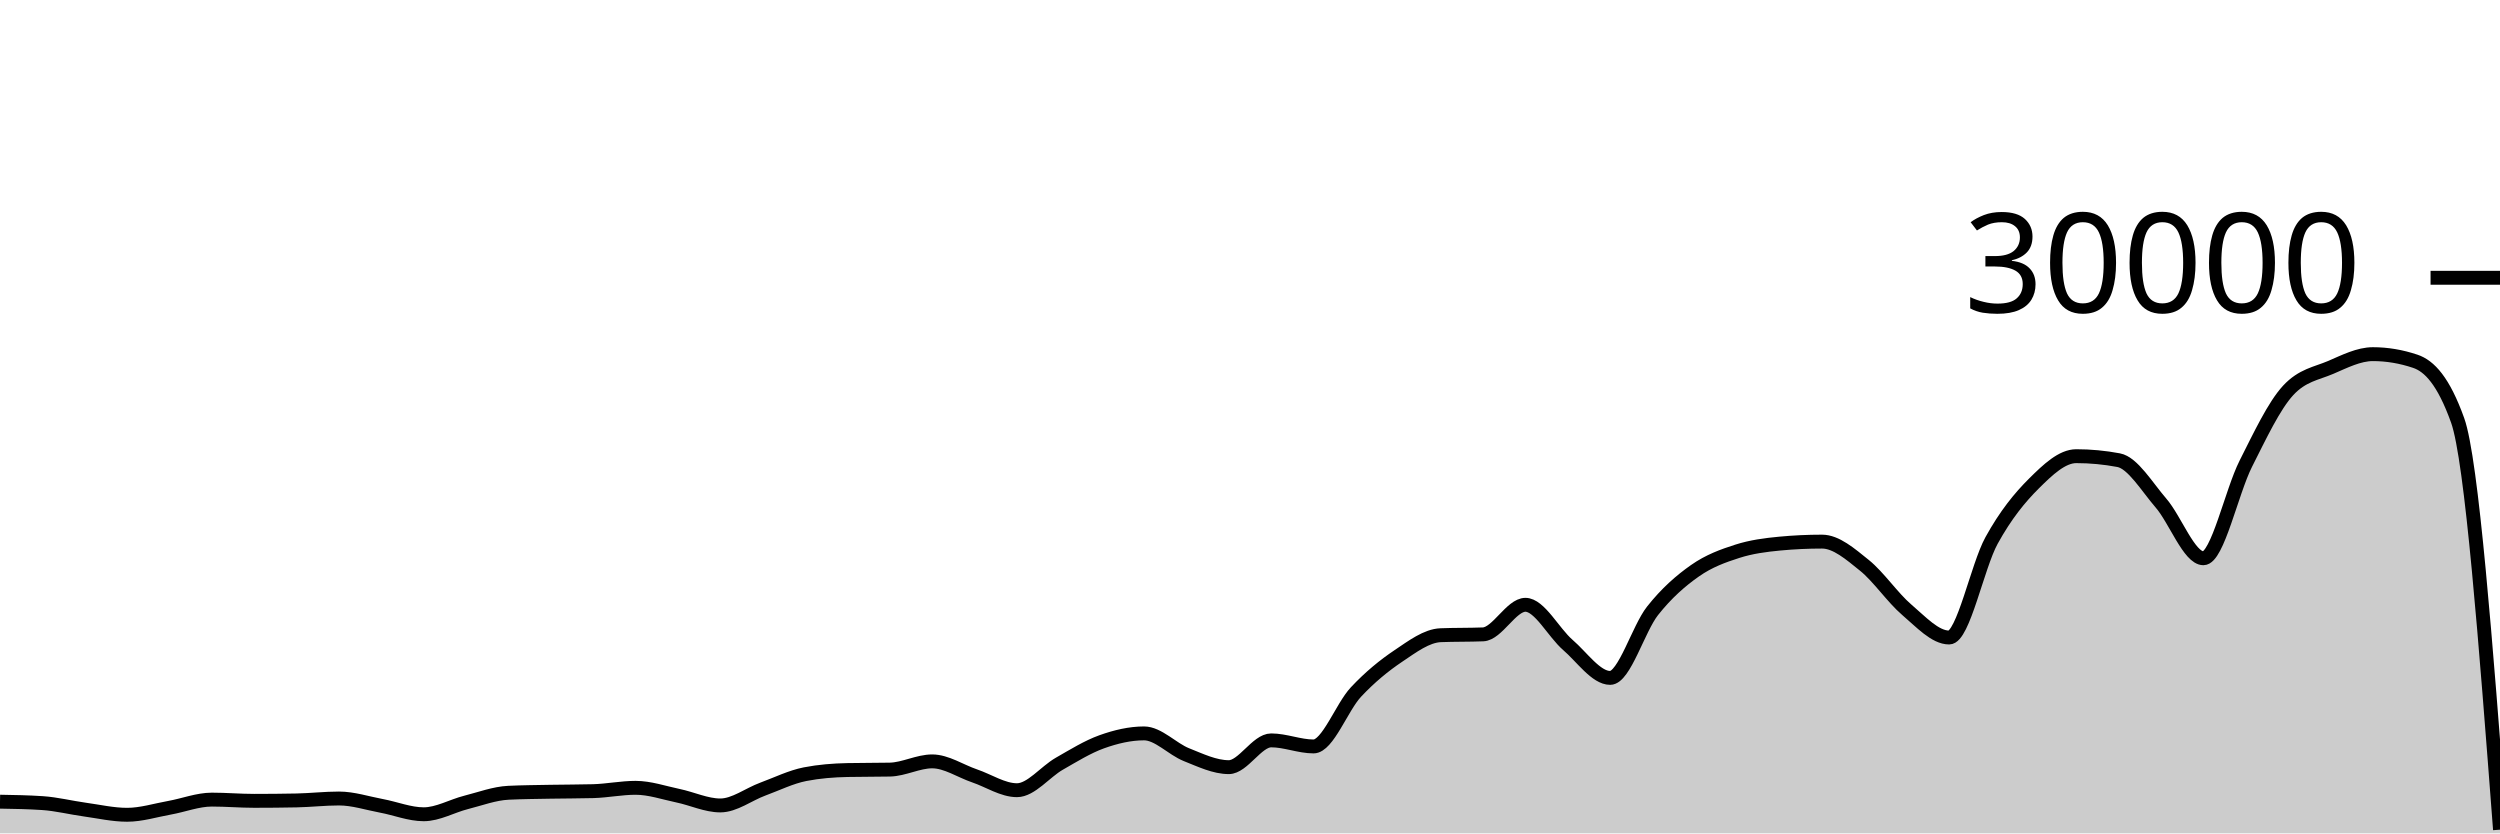
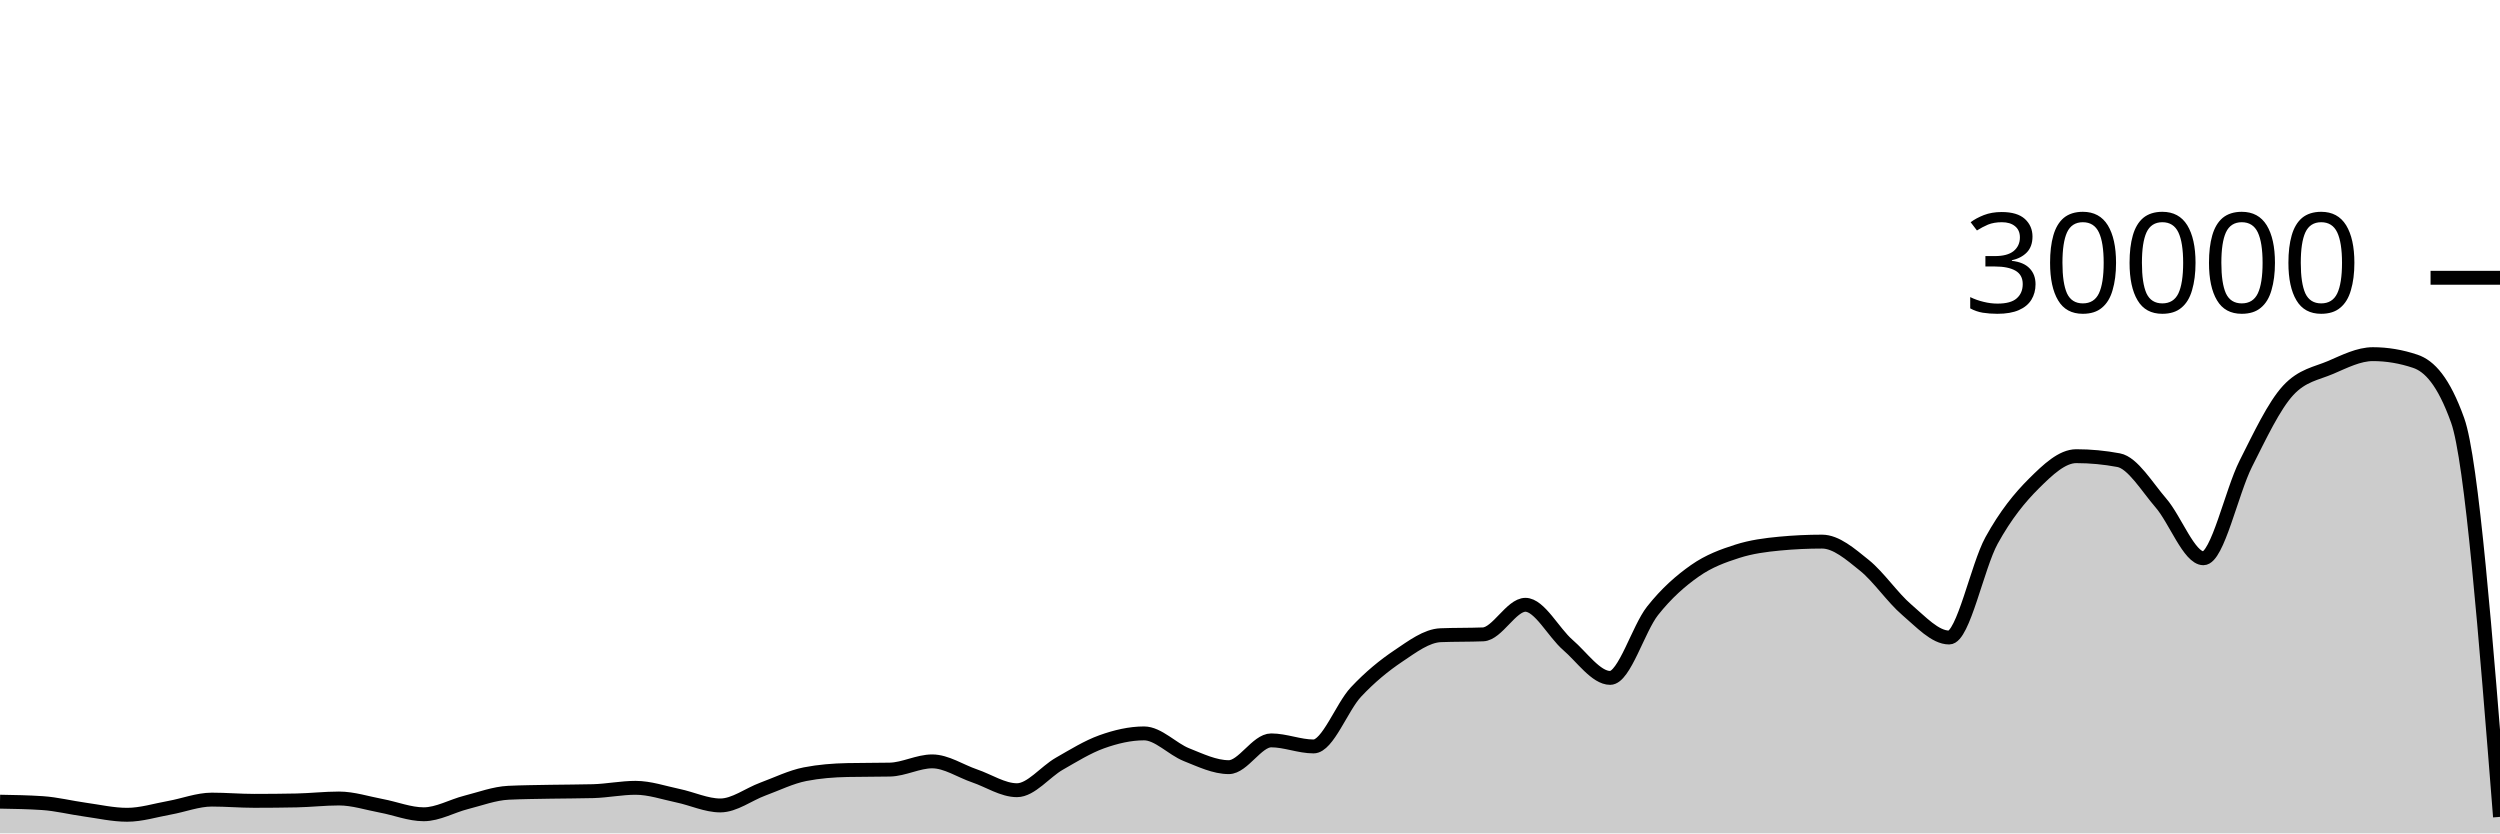
<svg xmlns="http://www.w3.org/2000/svg" viewBox="0 0 180 60">
  <g transform="translate(0,20)">
-     <path class="area" fill="rgba(0, 0, 0, 0.2)" d="M0,37.721C1.017,37.738,2.034,37.755,3.051,37.823C4.068,37.89,5.085,38.149,6.102,38.289C7.119,38.43,8.136,38.664,9.153,38.664C10.169,38.664,11.186,38.341,12.203,38.159C13.22,37.977,14.237,37.572,15.254,37.572C16.271,37.572,17.288,37.661,18.305,37.661C19.322,37.661,20.339,37.651,21.356,37.631C22.373,37.61,23.39,37.492,24.407,37.492C25.424,37.492,26.441,37.831,27.458,38.02C28.475,38.209,29.492,38.627,30.508,38.627C31.525,38.627,32.542,38.031,33.559,37.773C34.576,37.515,35.593,37.128,36.61,37.079C37.627,37.03,38.644,37.025,39.661,37.005C40.678,36.986,41.695,36.991,42.712,36.963C43.729,36.934,44.746,36.723,45.763,36.723C46.78,36.723,47.797,37.079,48.814,37.291C49.831,37.502,50.847,37.992,51.864,37.992C52.881,37.992,53.898,37.194,54.915,36.819C55.932,36.444,56.949,35.94,57.966,35.741C58.983,35.542,60,35.464,61.017,35.443C62.034,35.421,63.051,35.432,64.068,35.411C65.085,35.389,66.102,34.819,67.119,34.819C68.136,34.819,69.153,35.517,70.169,35.863C71.186,36.209,72.203,36.895,73.22,36.895C74.237,36.895,75.254,35.57,76.271,34.989C77.288,34.408,78.305,33.774,79.322,33.409C80.339,33.045,81.356,32.804,82.373,32.804C83.39,32.804,84.407,33.931,85.424,34.336C86.441,34.741,87.458,35.235,88.475,35.235C89.492,35.235,90.508,33.307,91.525,33.307C92.542,33.307,93.559,33.744,94.576,33.744C95.593,33.744,96.61,30.913,97.627,29.828C98.644,28.743,99.661,27.914,100.678,27.232C101.695,26.55,102.712,25.775,103.729,25.735C104.746,25.695,105.763,25.715,106.78,25.675C107.797,25.635,108.814,23.545,109.831,23.545C110.847,23.545,111.864,25.553,112.881,26.431C113.898,27.308,114.915,28.809,115.932,28.809C116.949,28.809,117.966,25.266,118.983,23.98C120,22.694,121.017,21.81,122.034,21.096C123.051,20.382,124.068,20.019,125.085,19.693C126.102,19.367,127.119,19.236,128.136,19.14C129.153,19.044,130.169,18.996,131.186,18.996C132.203,18.996,133.22,19.886,134.237,20.704C135.254,21.522,136.271,23.036,137.288,23.903C138.305,24.769,139.322,25.901,140.339,25.901C141.356,25.901,142.373,20.765,143.39,18.917C144.407,17.07,145.424,15.827,146.441,14.815C147.458,13.803,148.475,12.845,149.492,12.845C150.508,12.845,151.525,12.941,152.542,13.132C153.559,13.323,154.576,15.047,155.593,16.224C156.61,17.401,157.627,20.195,158.644,20.195C159.661,20.195,160.678,15.407,161.695,13.393C162.712,11.379,163.729,9.212,164.746,8.111C165.763,7.009,166.78,6.894,167.797,6.459C168.814,6.023,169.831,5.499,170.847,5.499C171.864,5.499,172.881,5.669,173.898,6.011C174.915,6.352,175.932,7.428,176.949,10.264C177.966,13.1,178.983,26.418,180,39.736L180,40C178.983,40,177.966,40,176.949,40C175.932,40,174.915,40,173.898,40C172.881,40,171.864,40,170.847,40C169.831,40,168.814,40,167.797,40C166.78,40,165.763,40,164.746,40C163.729,40,162.712,40,161.695,40C160.678,40,159.661,40,158.644,40C157.627,40,156.61,40,155.593,40C154.576,40,153.559,40,152.542,40C151.525,40,150.508,40,149.492,40C148.475,40,147.458,40,146.441,40C145.424,40,144.407,40,143.39,40C142.373,40,141.356,40,140.339,40C139.322,40,138.305,40,137.288,40C136.271,40,135.254,40,134.237,40C133.22,40,132.203,40,131.186,40C130.169,40,129.153,40,128.136,40C127.119,40,126.102,40,125.085,40C124.068,40,123.051,40,122.034,40C121.017,40,120,40,118.983,40C117.966,40,116.949,40,115.932,40C114.915,40,113.898,40,112.881,40C111.864,40,110.847,40,109.831,40C108.814,40,107.797,40,106.78,40C105.763,40,104.746,40,103.729,40C102.712,40,101.695,40,100.678,40C99.661,40,98.644,40,97.627,40C96.61,40,95.593,40,94.576,40C93.559,40,92.542,40,91.525,40C90.508,40,89.492,40,88.475,40C87.458,40,86.441,40,85.424,40C84.407,40,83.39,40,82.373,40C81.356,40,80.339,40,79.322,40C78.305,40,77.288,40,76.271,40C75.254,40,74.237,40,73.22,40C72.203,40,71.186,40,70.169,40C69.153,40,68.136,40,67.119,40C66.102,40,65.085,40,64.068,40C63.051,40,62.034,40,61.017,40C60,40,58.983,40,57.966,40C56.949,40,55.932,40,54.915,40C53.898,40,52.881,40,51.864,40C50.847,40,49.831,40,48.814,40C47.797,40,46.78,40,45.763,40C44.746,40,43.729,40,42.712,40C41.695,40,40.678,40,39.661,40C38.644,40,37.627,40,36.61,40C35.593,40,34.576,40,33.559,40C32.542,40,31.525,40,30.508,40C29.492,40,28.475,40,27.458,40C26.441,40,25.424,40,24.407,40C23.39,40,22.373,40,21.356,40C20.339,40,19.322,40,18.305,40C17.288,40,16.271,40,15.254,40C14.237,40,13.22,40,12.203,40C11.186,40,10.169,40,9.153,40C8.136,40,7.119,40,6.102,40C5.085,40,4.068,40,3.051,40C2.034,40,1.017,40,0,40Z" />
-     <path class="line" stroke="black" fill="none" d="M0,37.721C1.017,37.738,2.034,37.755,3.051,37.823C4.068,37.89,5.085,38.149,6.102,38.289C7.119,38.43,8.136,38.664,9.153,38.664C10.169,38.664,11.186,38.341,12.203,38.159C13.22,37.977,14.237,37.572,15.254,37.572C16.271,37.572,17.288,37.661,18.305,37.661C19.322,37.661,20.339,37.651,21.356,37.631C22.373,37.61,23.39,37.492,24.407,37.492C25.424,37.492,26.441,37.831,27.458,38.02C28.475,38.209,29.492,38.627,30.508,38.627C31.525,38.627,32.542,38.031,33.559,37.773C34.576,37.515,35.593,37.128,36.61,37.079C37.627,37.03,38.644,37.025,39.661,37.005C40.678,36.986,41.695,36.991,42.712,36.963C43.729,36.934,44.746,36.723,45.763,36.723C46.78,36.723,47.797,37.079,48.814,37.291C49.831,37.502,50.847,37.992,51.864,37.992C52.881,37.992,53.898,37.194,54.915,36.819C55.932,36.444,56.949,35.94,57.966,35.741C58.983,35.542,60,35.464,61.017,35.443C62.034,35.421,63.051,35.432,64.068,35.411C65.085,35.389,66.102,34.819,67.119,34.819C68.136,34.819,69.153,35.517,70.169,35.863C71.186,36.209,72.203,36.895,73.22,36.895C74.237,36.895,75.254,35.57,76.271,34.989C77.288,34.408,78.305,33.774,79.322,33.409C80.339,33.045,81.356,32.804,82.373,32.804C83.39,32.804,84.407,33.931,85.424,34.336C86.441,34.741,87.458,35.235,88.475,35.235C89.492,35.235,90.508,33.307,91.525,33.307C92.542,33.307,93.559,33.744,94.576,33.744C95.593,33.744,96.61,30.913,97.627,29.828C98.644,28.743,99.661,27.914,100.678,27.232C101.695,26.55,102.712,25.775,103.729,25.735C104.746,25.695,105.763,25.715,106.78,25.675C107.797,25.635,108.814,23.545,109.831,23.545C110.847,23.545,111.864,25.553,112.881,26.431C113.898,27.308,114.915,28.809,115.932,28.809C116.949,28.809,117.966,25.266,118.983,23.98C120,22.694,121.017,21.81,122.034,21.096C123.051,20.382,124.068,20.019,125.085,19.693C126.102,19.367,127.119,19.236,128.136,19.14C129.153,19.044,130.169,18.996,131.186,18.996C132.203,18.996,133.22,19.886,134.237,20.704C135.254,21.522,136.271,23.036,137.288,23.903C138.305,24.769,139.322,25.901,140.339,25.901C141.356,25.901,142.373,20.765,143.39,18.917C144.407,17.07,145.424,15.827,146.441,14.815C147.458,13.803,148.475,12.845,149.492,12.845C150.508,12.845,151.525,12.941,152.542,13.132C153.559,13.323,154.576,15.047,155.593,16.224C156.61,17.401,157.627,20.195,158.644,20.195C159.661,20.195,160.678,15.407,161.695,13.393C162.712,11.379,163.729,9.212,164.746,8.111C165.763,7.009,166.78,6.894,167.797,6.459C168.814,6.023,169.831,5.499,170.847,5.499C171.864,5.499,172.881,5.669,173.898,6.011C174.915,6.352,175.932,7.428,176.949,10.264C177.966,13.1,178.983,26.418,180,39.736" />
+     <path class="area" fill="rgba(0, 0, 0, 0.2)" d="M0,37.721C1.017,37.738,2.034,37.755,3.051,37.823C4.068,37.89,5.085,38.149,6.102,38.289C7.119,38.43,8.136,38.664,9.153,38.664C10.169,38.664,11.186,38.341,12.203,38.159C13.22,37.977,14.237,37.572,15.254,37.572C16.271,37.572,17.288,37.661,18.305,37.661C19.322,37.661,20.339,37.651,21.356,37.631C22.373,37.61,23.39,37.492,24.407,37.492C25.424,37.492,26.441,37.831,27.458,38.02C28.475,38.209,29.492,38.627,30.508,38.627C31.525,38.627,32.542,38.031,33.559,37.773C34.576,37.515,35.593,37.128,36.61,37.079C37.627,37.03,38.644,37.025,39.661,37.005C40.678,36.986,41.695,36.991,42.712,36.963C43.729,36.934,44.746,36.723,45.763,36.723C46.78,36.723,47.797,37.079,48.814,37.291C49.831,37.502,50.847,37.992,51.864,37.992C52.881,37.992,53.898,37.194,54.915,36.819C55.932,36.444,56.949,35.94,57.966,35.741C58.983,35.542,60,35.464,61.017,35.443C62.034,35.421,63.051,35.432,64.068,35.411C65.085,35.389,66.102,34.819,67.119,34.819C68.136,34.819,69.153,35.517,70.169,35.863C71.186,36.209,72.203,36.895,73.22,36.895C74.237,36.895,75.254,35.57,76.271,34.989C77.288,34.408,78.305,33.774,79.322,33.409C80.339,33.045,81.356,32.804,82.373,32.804C83.39,32.804,84.407,33.931,85.424,34.336C86.441,34.741,87.458,35.235,88.475,35.235C89.492,35.235,90.508,33.307,91.525,33.307C92.542,33.307,93.559,33.744,94.576,33.744C95.593,33.744,96.61,30.913,97.627,29.828C98.644,28.743,99.661,27.914,100.678,27.232C101.695,26.55,102.712,25.775,103.729,25.735C104.746,25.695,105.763,25.715,106.78,25.675C107.797,25.635,108.814,23.545,109.831,23.545C110.847,23.545,111.864,25.553,112.881,26.431C113.898,27.308,114.915,28.809,115.932,28.809C116.949,28.809,117.966,25.266,118.983,23.98C120,22.694,121.017,21.81,122.034,21.096C123.051,20.382,124.068,20.019,125.085,19.693C126.102,19.367,127.119,19.236,128.136,19.14C129.153,19.044,130.169,18.996,131.186,18.996C132.203,18.996,133.22,19.886,134.237,20.704C135.254,21.522,136.271,23.036,137.288,23.903C138.305,24.769,139.322,25.901,140.339,25.901C141.356,25.901,142.373,20.765,143.39,18.917C144.407,17.07,145.424,15.827,146.441,14.815C147.458,13.803,148.475,12.845,149.492,12.845C150.508,12.845,151.525,12.941,152.542,13.132C153.559,13.323,154.576,15.047,155.593,16.224C156.61,17.401,157.627,20.195,158.644,20.195C159.661,20.195,160.678,15.407,161.695,13.393C162.712,11.379,163.729,9.212,164.746,8.111C165.763,7.009,166.78,6.894,167.797,6.459C168.814,6.023,169.831,5.499,170.847,5.499C171.864,5.499,172.881,5.669,173.898,6.011C174.915,6.352,175.932,7.428,176.949,10.264C177.966,13.1,178.983,25.957,180,38.815L180,40C178.983,40,177.966,40,176.949,40C175.932,40,174.915,40,173.898,40C172.881,40,171.864,40,170.847,40C169.831,40,168.814,40,167.797,40C166.78,40,165.763,40,164.746,40C163.729,40,162.712,40,161.695,40C160.678,40,159.661,40,158.644,40C157.627,40,156.61,40,155.593,40C154.576,40,153.559,40,152.542,40C151.525,40,150.508,40,149.492,40C148.475,40,147.458,40,146.441,40C145.424,40,144.407,40,143.39,40C142.373,40,141.356,40,140.339,40C139.322,40,138.305,40,137.288,40C136.271,40,135.254,40,134.237,40C133.22,40,132.203,40,131.186,40C130.169,40,129.153,40,128.136,40C127.119,40,126.102,40,125.085,40C124.068,40,123.051,40,122.034,40C121.017,40,120,40,118.983,40C117.966,40,116.949,40,115.932,40C114.915,40,113.898,40,112.881,40C111.864,40,110.847,40,109.831,40C108.814,40,107.797,40,106.78,40C105.763,40,104.746,40,103.729,40C102.712,40,101.695,40,100.678,40C99.661,40,98.644,40,97.627,40C96.61,40,95.593,40,94.576,40C93.559,40,92.542,40,91.525,40C90.508,40,89.492,40,88.475,40C87.458,40,86.441,40,85.424,40C84.407,40,83.39,40,82.373,40C81.356,40,80.339,40,79.322,40C78.305,40,77.288,40,76.271,40C75.254,40,74.237,40,73.22,40C72.203,40,71.186,40,70.169,40C69.153,40,68.136,40,67.119,40C66.102,40,65.085,40,64.068,40C63.051,40,62.034,40,61.017,40C60,40,58.983,40,57.966,40C56.949,40,55.932,40,54.915,40C53.898,40,52.881,40,51.864,40C50.847,40,49.831,40,48.814,40C47.797,40,46.78,40,45.763,40C44.746,40,43.729,40,42.712,40C41.695,40,40.678,40,39.661,40C38.644,40,37.627,40,36.61,40C35.593,40,34.576,40,33.559,40C32.542,40,31.525,40,30.508,40C29.492,40,28.475,40,27.458,40C26.441,40,25.424,40,24.407,40C23.39,40,22.373,40,21.356,40C20.339,40,19.322,40,18.305,40C17.288,40,16.271,40,15.254,40C14.237,40,13.22,40,12.203,40C11.186,40,10.169,40,9.153,40C8.136,40,7.119,40,6.102,40C5.085,40,4.068,40,3.051,40C2.034,40,1.017,40,0,40Z" />
+     <path class="line" stroke="black" fill="none" d="M0,37.721C1.017,37.738,2.034,37.755,3.051,37.823C4.068,37.89,5.085,38.149,6.102,38.289C7.119,38.43,8.136,38.664,9.153,38.664C10.169,38.664,11.186,38.341,12.203,38.159C13.22,37.977,14.237,37.572,15.254,37.572C16.271,37.572,17.288,37.661,18.305,37.661C19.322,37.661,20.339,37.651,21.356,37.631C22.373,37.61,23.39,37.492,24.407,37.492C25.424,37.492,26.441,37.831,27.458,38.02C28.475,38.209,29.492,38.627,30.508,38.627C31.525,38.627,32.542,38.031,33.559,37.773C34.576,37.515,35.593,37.128,36.61,37.079C37.627,37.03,38.644,37.025,39.661,37.005C40.678,36.986,41.695,36.991,42.712,36.963C43.729,36.934,44.746,36.723,45.763,36.723C46.78,36.723,47.797,37.079,48.814,37.291C49.831,37.502,50.847,37.992,51.864,37.992C52.881,37.992,53.898,37.194,54.915,36.819C55.932,36.444,56.949,35.94,57.966,35.741C58.983,35.542,60,35.464,61.017,35.443C62.034,35.421,63.051,35.432,64.068,35.411C65.085,35.389,66.102,34.819,67.119,34.819C68.136,34.819,69.153,35.517,70.169,35.863C71.186,36.209,72.203,36.895,73.22,36.895C74.237,36.895,75.254,35.57,76.271,34.989C77.288,34.408,78.305,33.774,79.322,33.409C80.339,33.045,81.356,32.804,82.373,32.804C83.39,32.804,84.407,33.931,85.424,34.336C86.441,34.741,87.458,35.235,88.475,35.235C89.492,35.235,90.508,33.307,91.525,33.307C92.542,33.307,93.559,33.744,94.576,33.744C95.593,33.744,96.61,30.913,97.627,29.828C98.644,28.743,99.661,27.914,100.678,27.232C101.695,26.55,102.712,25.775,103.729,25.735C104.746,25.695,105.763,25.715,106.78,25.675C107.797,25.635,108.814,23.545,109.831,23.545C110.847,23.545,111.864,25.553,112.881,26.431C113.898,27.308,114.915,28.809,115.932,28.809C116.949,28.809,117.966,25.266,118.983,23.98C120,22.694,121.017,21.81,122.034,21.096C123.051,20.382,124.068,20.019,125.085,19.693C126.102,19.367,127.119,19.236,128.136,19.14C129.153,19.044,130.169,18.996,131.186,18.996C132.203,18.996,133.22,19.886,134.237,20.704C135.254,21.522,136.271,23.036,137.288,23.903C138.305,24.769,139.322,25.901,140.339,25.901C141.356,25.901,142.373,20.765,143.39,18.917C144.407,17.07,145.424,15.827,146.441,14.815C147.458,13.803,148.475,12.845,149.492,12.845C150.508,12.845,151.525,12.941,152.542,13.132C153.559,13.323,154.576,15.047,155.593,16.224C156.61,17.401,157.627,20.195,158.644,20.195C159.661,20.195,160.678,15.407,161.695,13.393C162.712,11.379,163.729,9.212,164.746,8.111C165.763,7.009,166.78,6.894,167.797,6.459C168.814,6.023,169.831,5.499,170.847,5.499C171.864,5.499,172.881,5.669,173.898,6.011C174.915,6.352,175.932,7.428,176.949,10.264C177.966,13.1,178.983,25.957,180,38.815" />
    <path class="axis-ceiling" stroke-width="1" stroke="black" fill="none" d="M175,0L180,0" />
    <text class="axis-ceiling-label" font-family="sans-serif" text-anchor="end" font-size="10px" x="170" y="2.5">30000</text>
  </g>
</svg>
